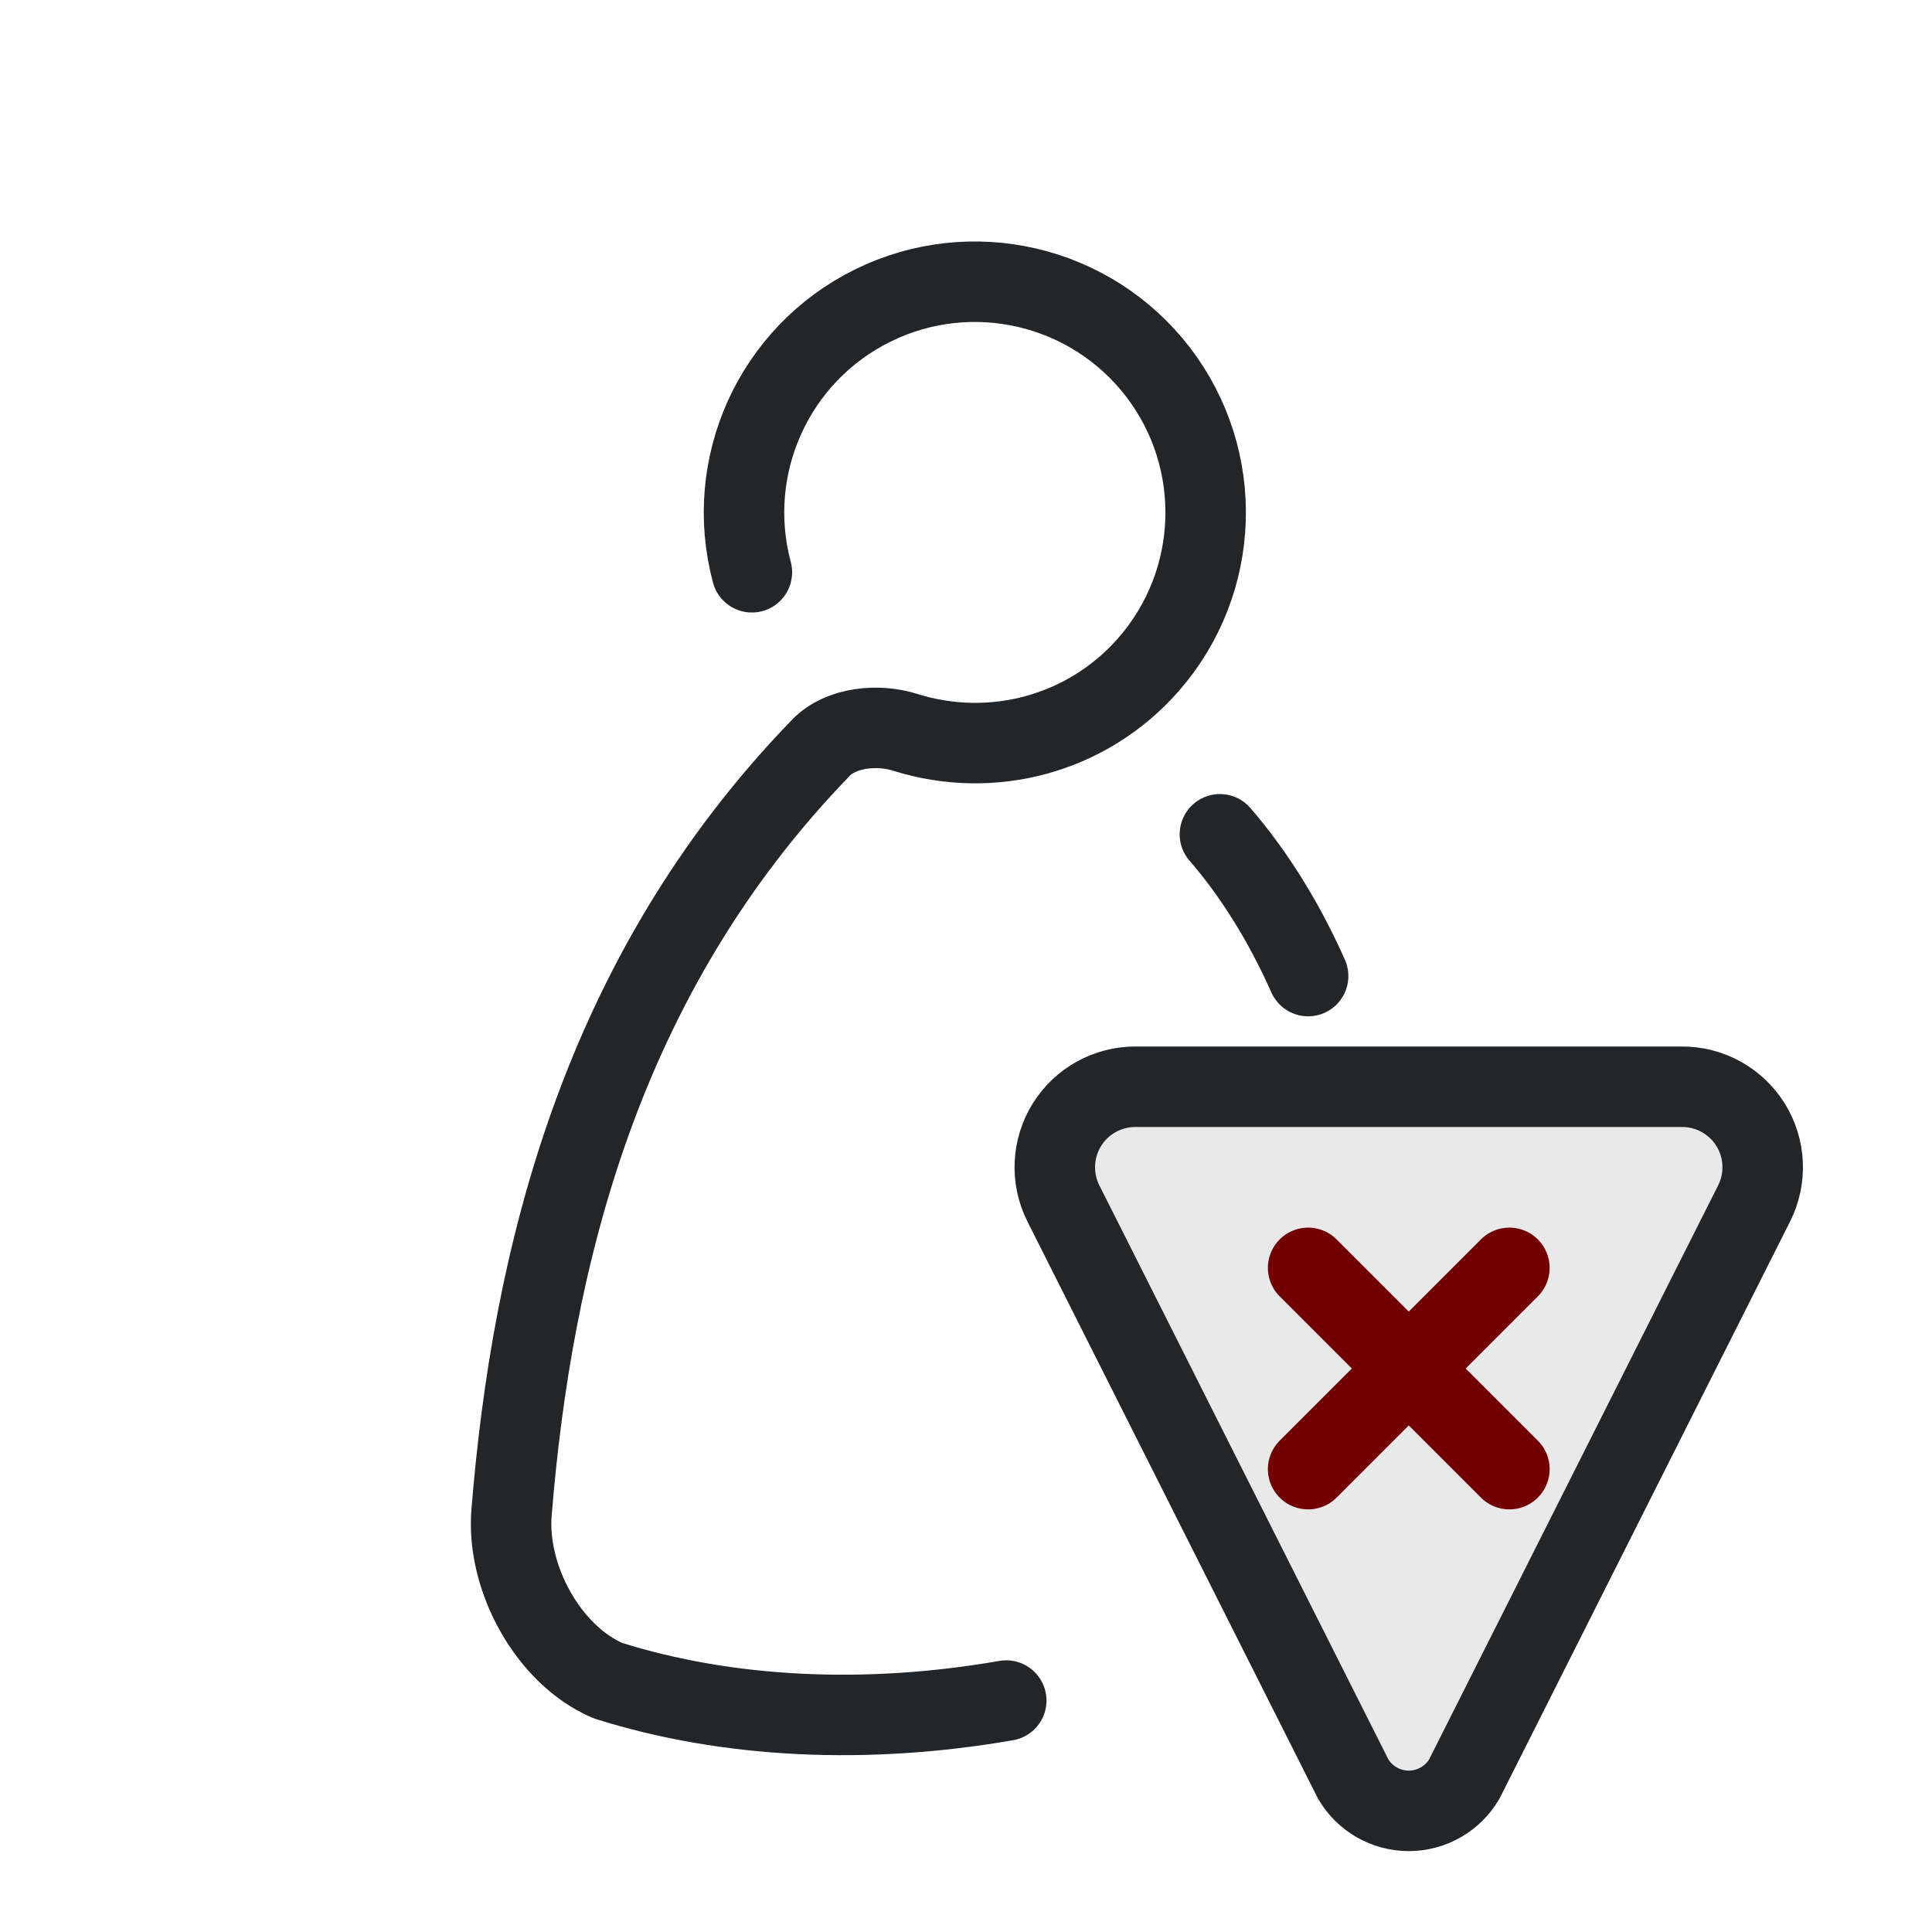
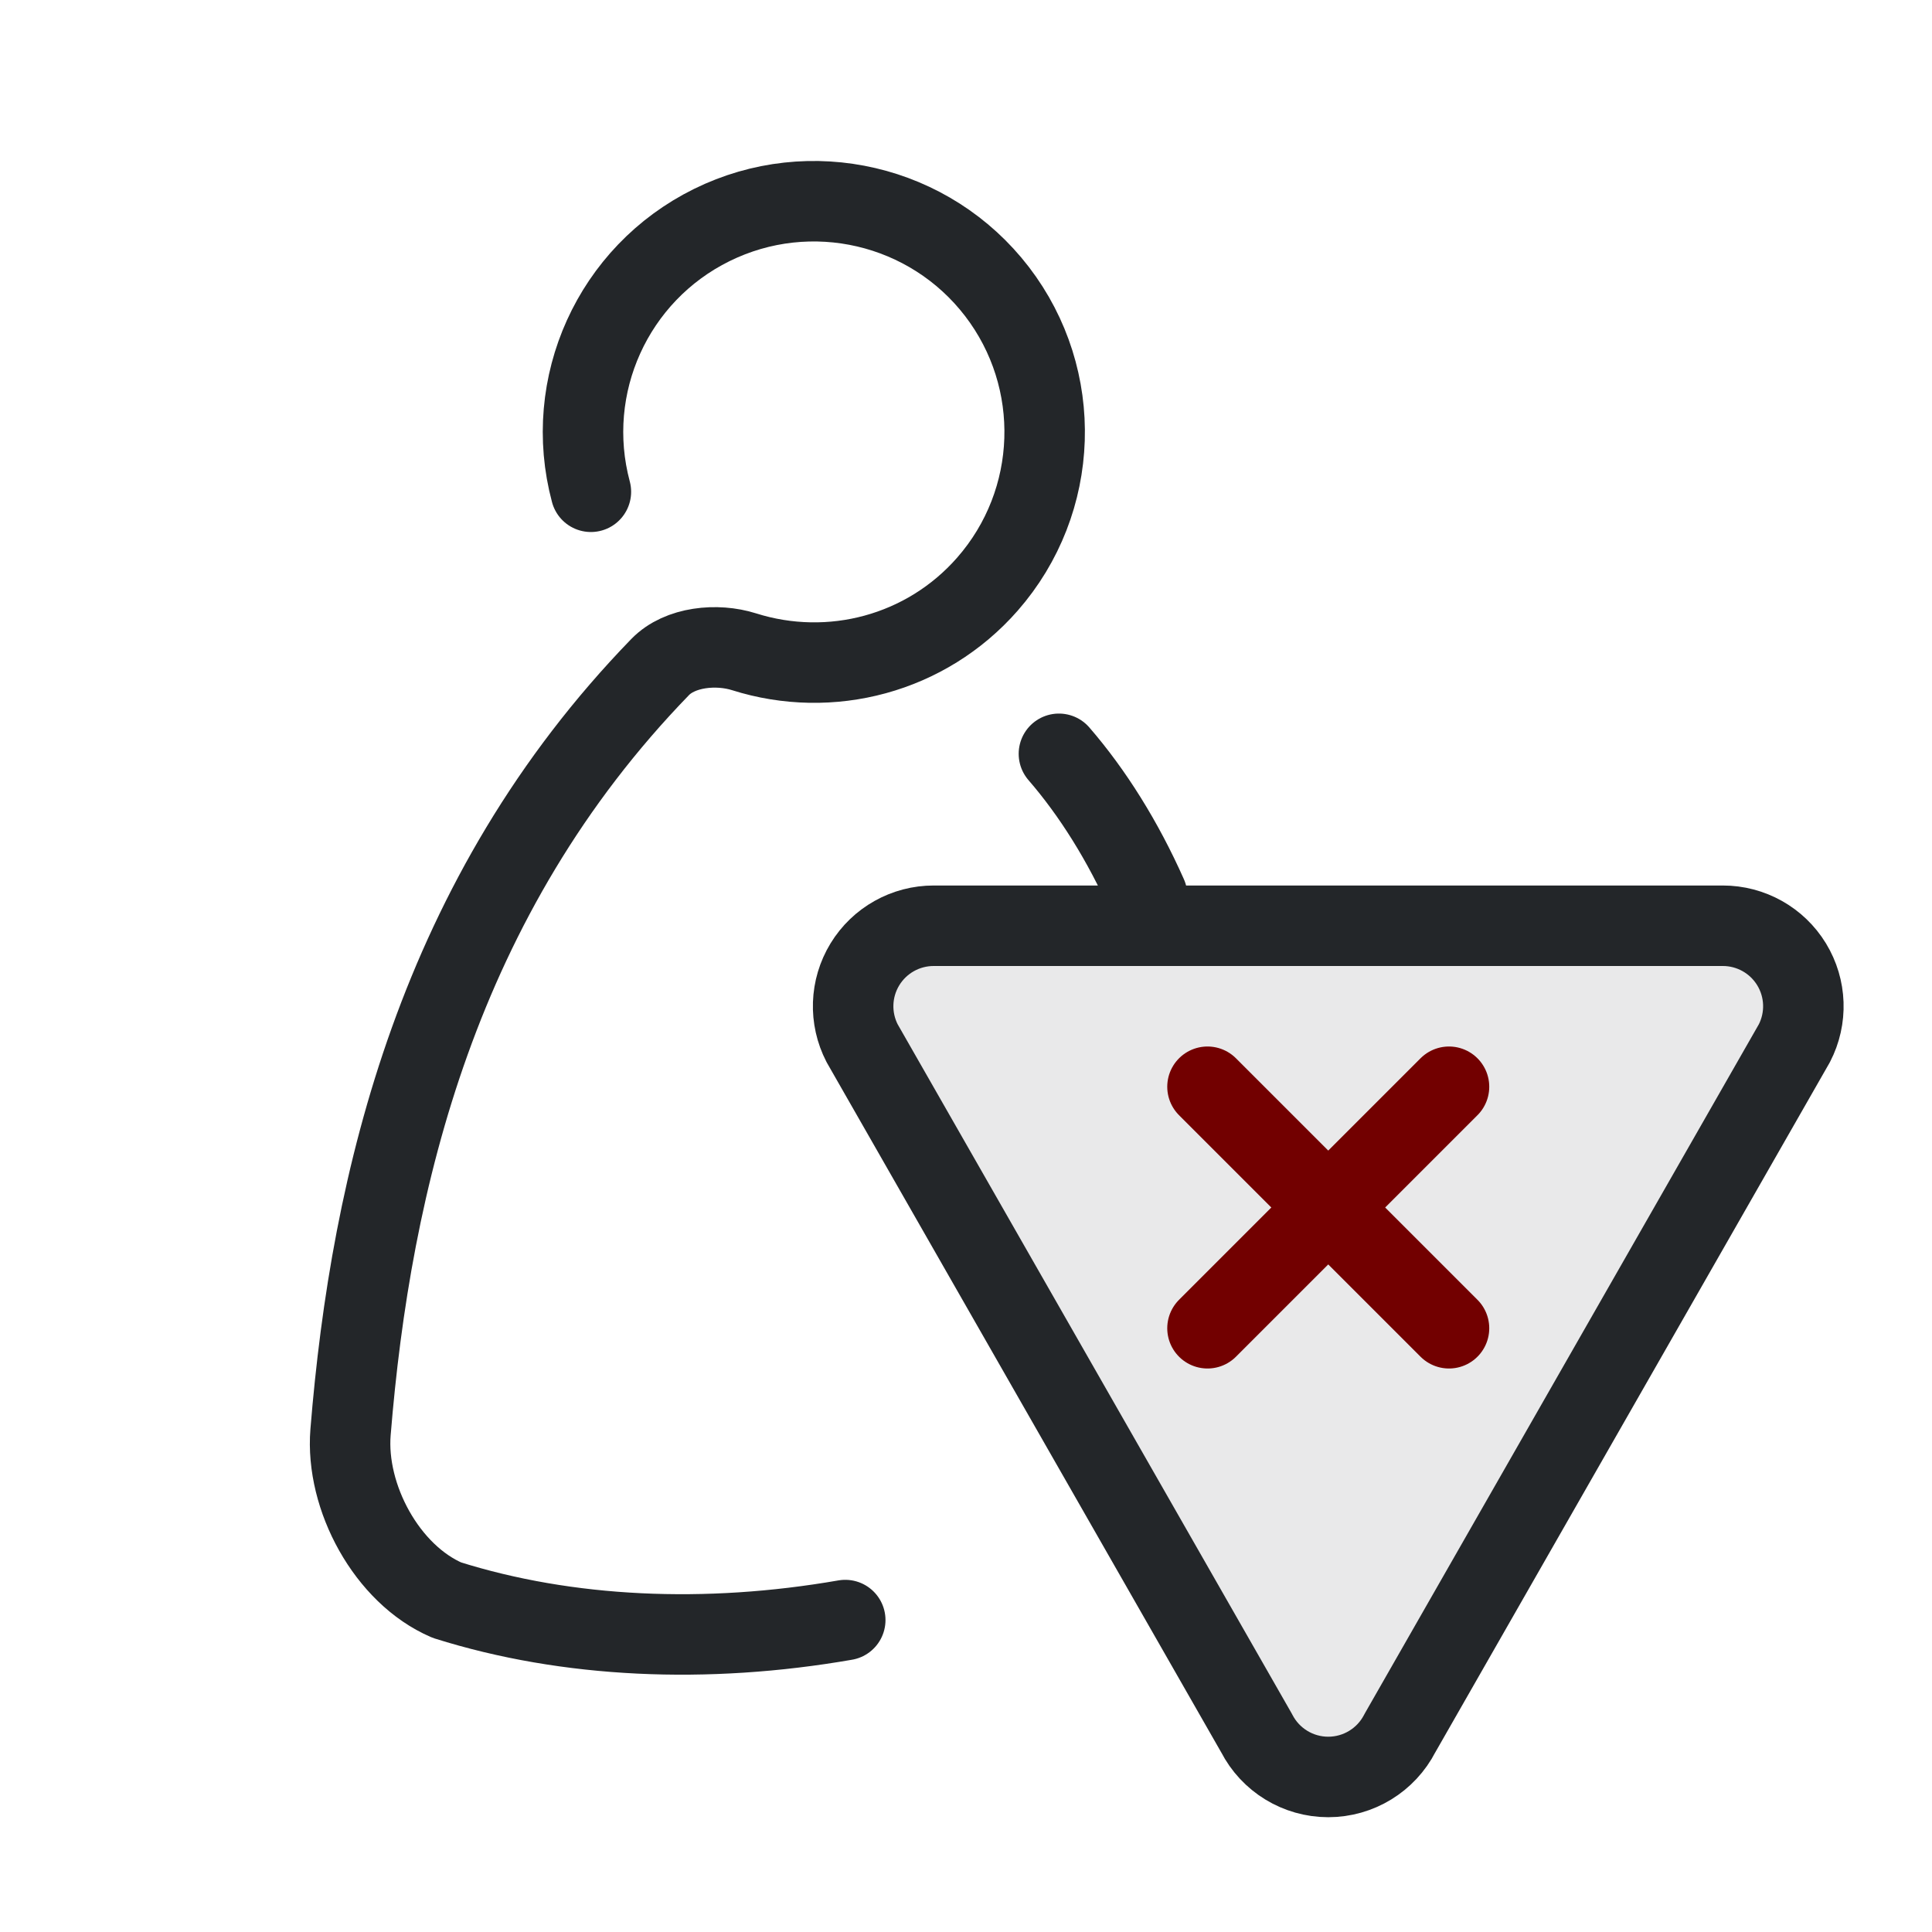
<svg xmlns="http://www.w3.org/2000/svg" width="24" height="24" viewBox="0 0 24 24">
  <defs>
    <style id="current-color-scheme">.ColorScheme-Text {color:#232629;} .ColorScheme-NegativeText {color:#720000;}</style>
  </defs>
  <g transform="translate(1,1)">
-     <path class="ColorScheme-Text" d="m10.787 8.812c-.472-1.762.366-3.611 2.002-4.418 1.636-.807 3.613-.345 4.724 1.101 1.11 1.447 1.044 3.476-.159 4.848-1.014 1.156-2.597 1.572-4.03 1.119-.449-.142-1.063-.085-1.391.254-3.675 3.789-4.789 8.506-5.127 12.672-.087 1.078.603 2.355 1.596 2.782C10.4 27.8 12.7 27.9 15 27.5M18.539 13.152C19.1 13.8 19.6 14.6 20 15.5" transform="matrix(.75,0,0,.75,.25,-.5)" fill="none" stroke="currentColor" stroke-width="1.333" stroke-linecap="round" stroke-linejoin="round" />
-     <path class="ColorScheme-Text" transform="translate(0 33) scale(1 -1)" d="M15.81 11.9a.8.8 0 0 1 1.38 0l3.6 7.15a1 1 0 0 1-.9 1.45h-6.78a1 1 0 0 1-.9-1.45Z" fill="currentColor" fill-opacity=".1" stroke="currentColor" stroke-width="1" stroke-linecap="round" stroke-linejoin="round" />
-     <path d="m15.25 14.75 2.5 2.5m0-2.5-2.5 2.5" class="ColorScheme-NegativeText" fill="none" stroke="currentColor" stroke-linecap="round" />
+     <path class="ColorScheme-Text" d="m10.787 8.812c-.472-1.762.366-3.611 2.002-4.418 1.636-.807 3.613-.345 4.724 1.101 1.11 1.447 1.044 3.476-.159 4.848-1.014 1.156-2.597 1.572-4.03 1.119-.449-.142-1.063-.085-1.391.254-3.675 3.789-4.789 8.506-5.127 12.672-.087 1.078.603 2.355 1.596 2.782C10.4 27.8 12.7 27.9 15 27.5M18.539 13.152C19.1 13.8 19.6 14.6 20 15.5" transform="matrix(.75,0,0,.75,-1.75,-1.5)" fill="none" stroke="currentColor" stroke-width="1.333" stroke-linecap="round" stroke-linejoin="round" />
+     <path class="ColorScheme-Text" d="M10.6 10.5h9.8a1 1 0 0 1 .89 1.46l-4.9 8.57a1 1 0 0 1-1.78 0l-4.9-8.57a1 1 0 0 1 .89-1.46z" fill="currentColor" fill-opacity=".1" stroke="currentColor" stroke-width="1" stroke-linecap="round" stroke-linejoin="round" />
+     <path d="M14 12.5l3 3m0-3-3 3" class="ColorScheme-NegativeText" fill="none" stroke="currentColor" stroke-linecap="round" />
  </g>
</svg>
